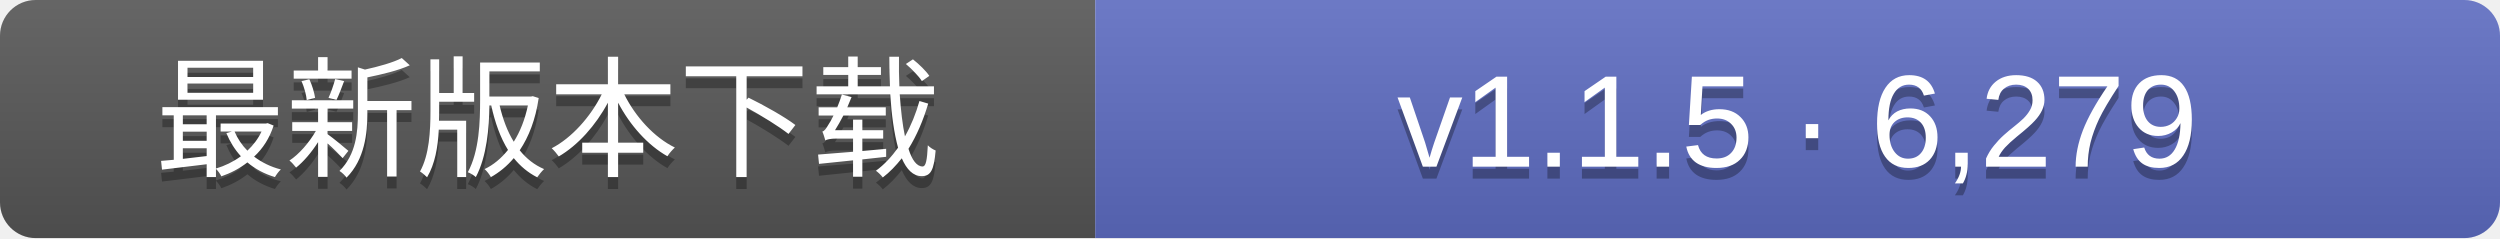
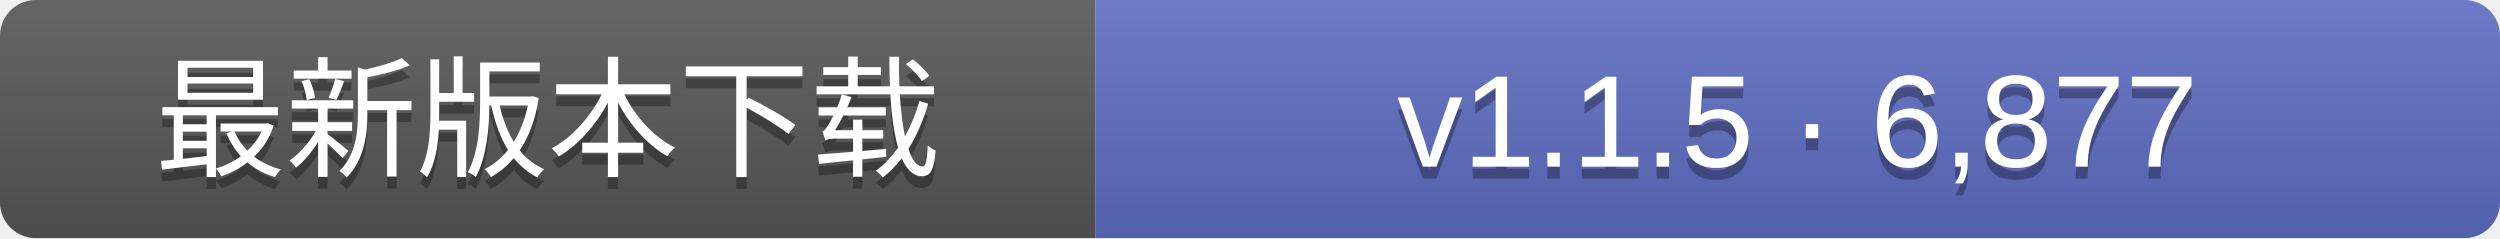
- <svg xmlns="http://www.w3.org/2000/svg" width="210" height="20" role="img" aria-label="GitHub最新正式Release的发行包累计下载次数：v1.1.5 · 6,279">
+ <svg xmlns="http://www.w3.org/2000/svg" width="210" height="20" role="img" aria-label="GitHub最新正式Release的发行包累计下载次数：v1.1.5 · 6,877">
  <linearGradient id="s" x2="0" y2="100%">
    <stop offset="0" stop-color="#fff" stop-opacity=".1" />
    <stop offset="1" stop-opacity=".1" />
  </linearGradient>
  <clipPath id="r">
    <rect width="210" height="20" rx="3" fill="#fff" />
  </clipPath>
  <g clip-path="url(#r)">
    <rect width="92" height="20" fill="#555" />
    <rect x="92" width="118" height="20" fill="#5c6bc0" />
    <rect width="210" height="20" fill="url(#s)" />
  </g>
  <g fill="#fff" text-anchor="middle" font-family="Verdana,Arial,DejaVu Sans,Microsoft YaHei,sans-serif" font-size="11">
    <text x="46.0" y="15" fill="#010101" fill-opacity=".3">最新版本下载</text>
    <text x="46.0" y="14">最新版本下载</text>
-     <text x="151.0" y="15" fill="#010101" fill-opacity=".3">v1.1.5 · 6,279</text>
-     <text x="151.0" y="14">v1.1.5 · 6,279</text>
+     <text x="151.0" y="15" fill="#010101" fill-opacity=".3">v1.1.5 · 6,877</text>
+     <text x="151.0" y="14">v1.1.5 · 6,877</text>
  </g>
</svg>
